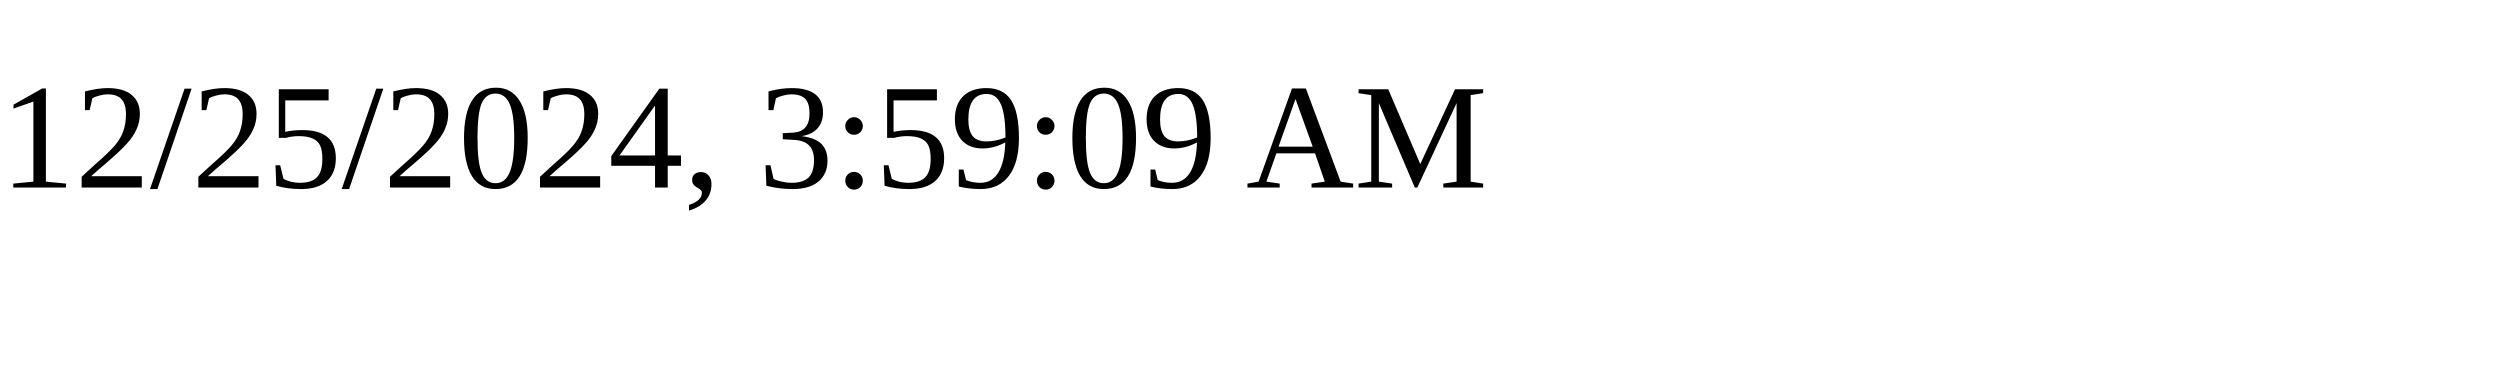
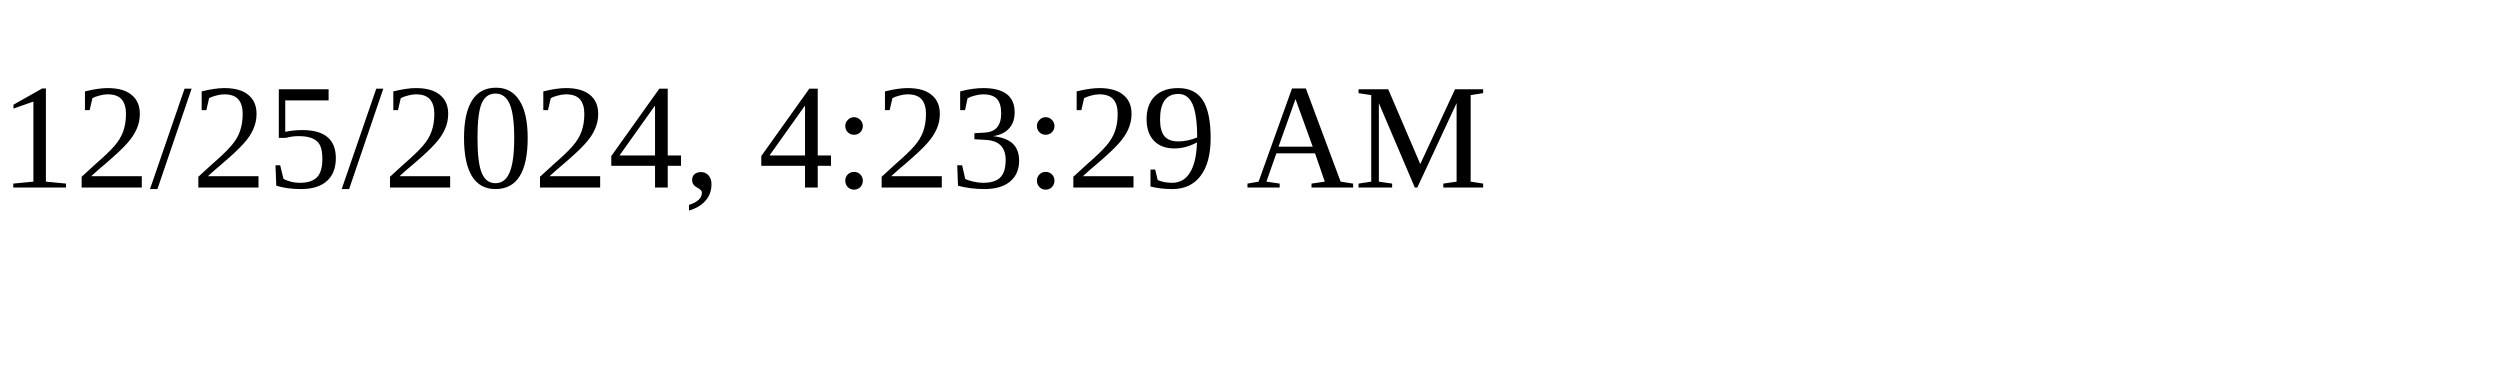
<svg xmlns="http://www.w3.org/2000/svg" height="30" width="200">
-   <text x="0" y="15">12/25/2024, 3:59:09 AM</text>
+   <text x="0" y="15">12/25/2024, 4:23:29 AM</text>
</svg>
